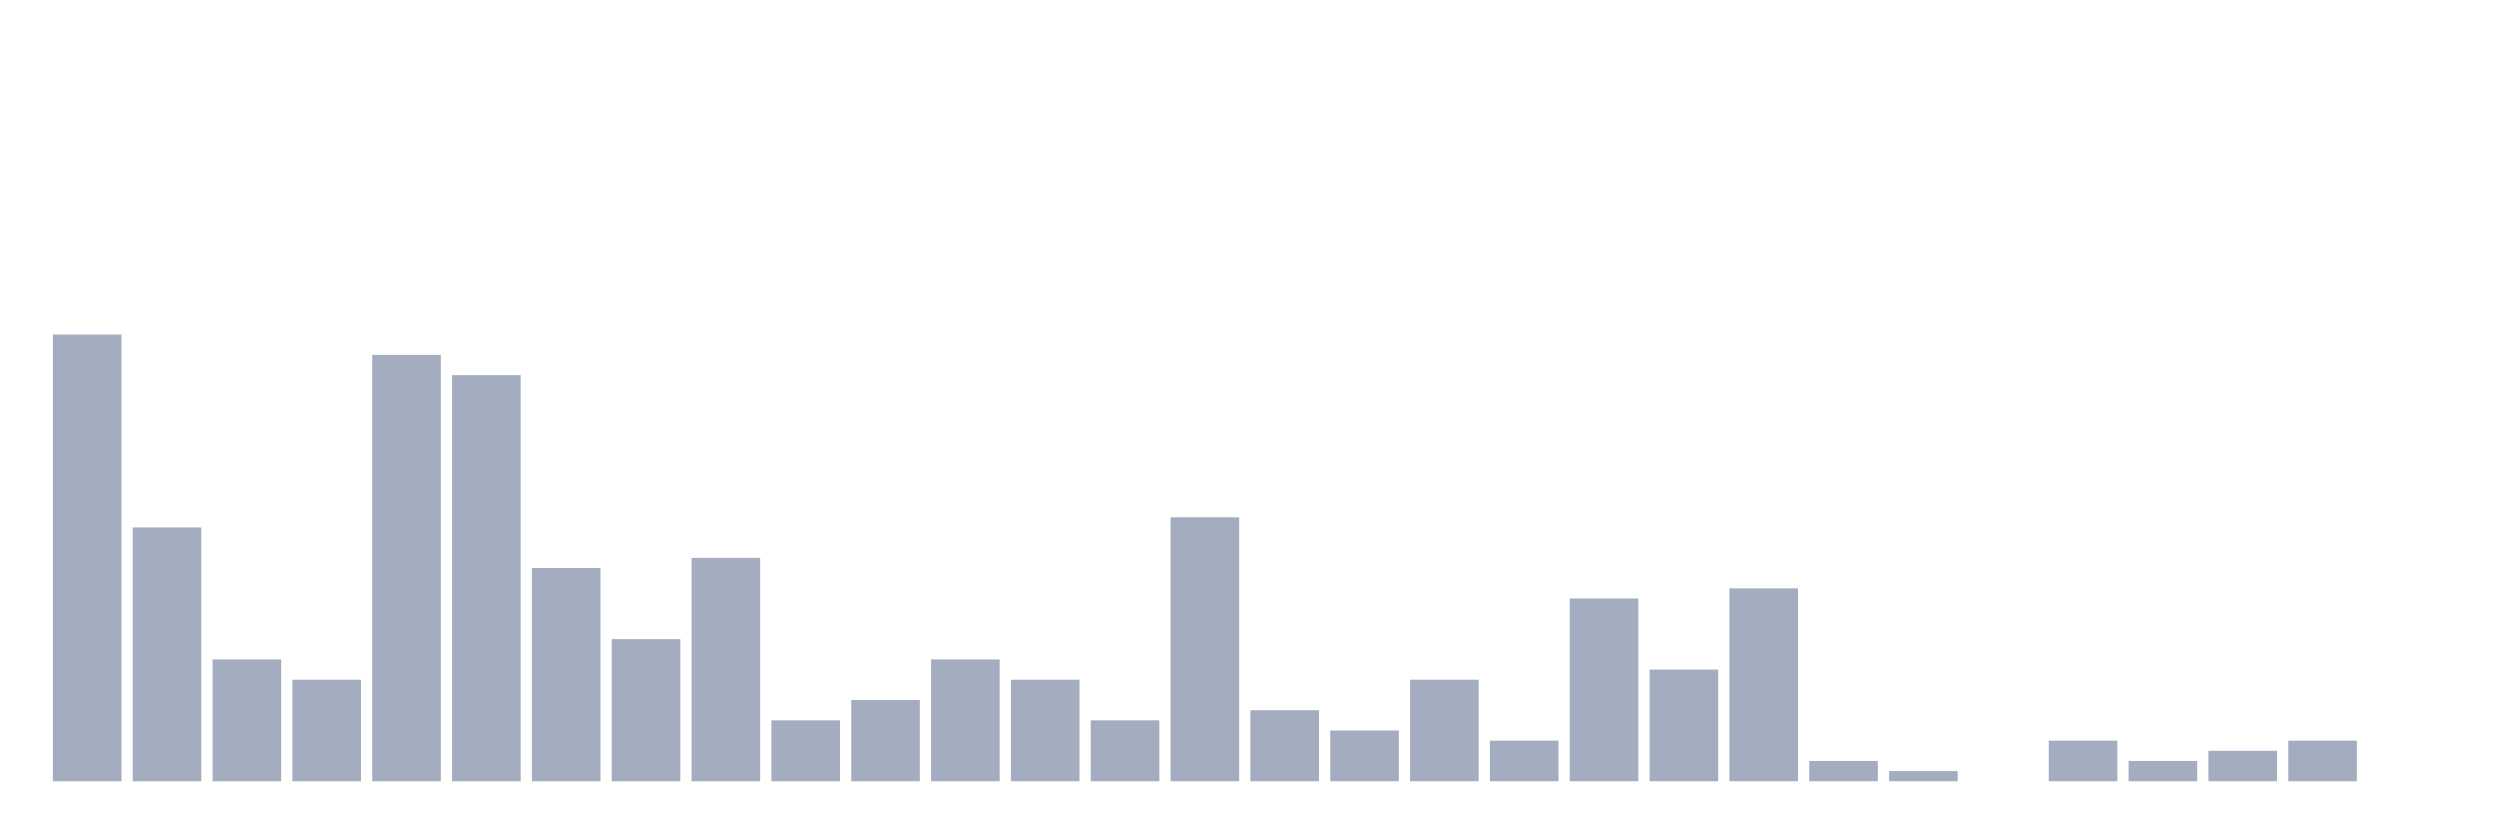
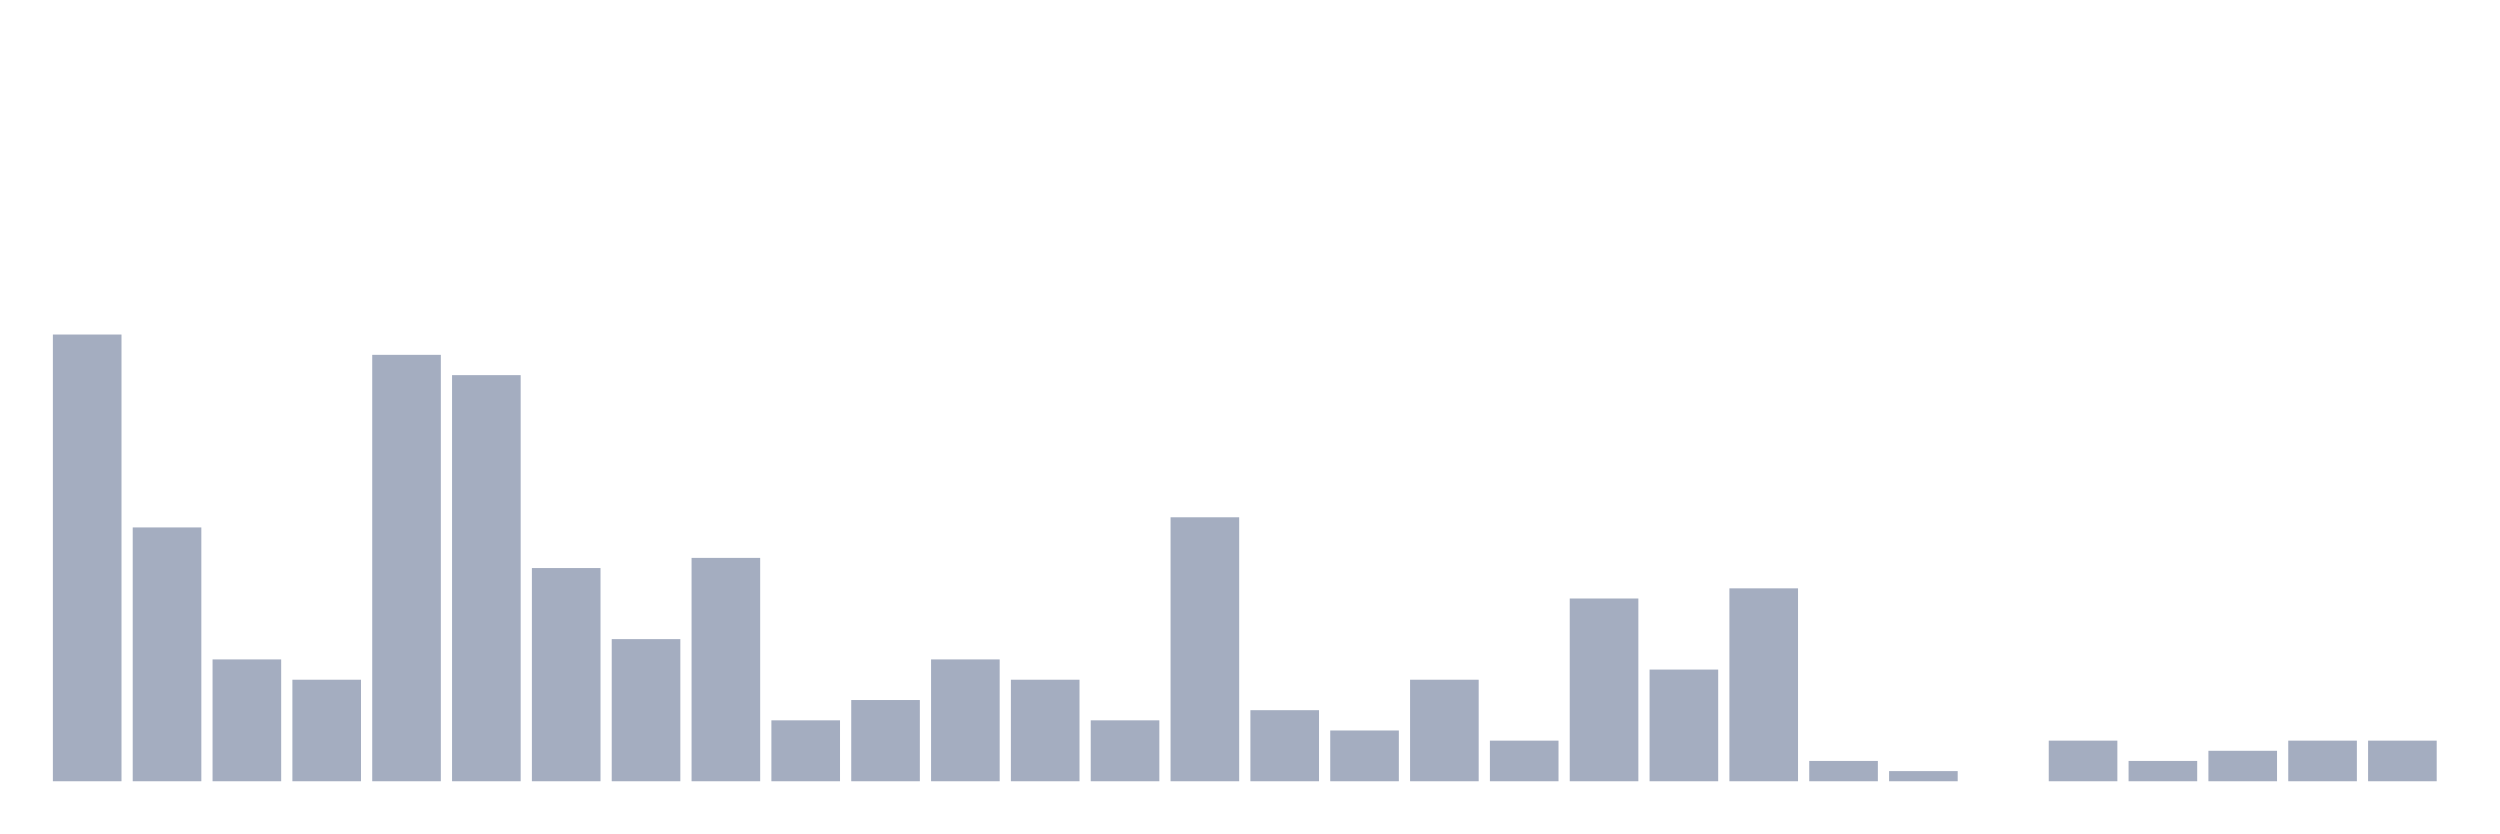
<svg xmlns="http://www.w3.org/2000/svg" viewBox="0 0 480 160">
  <g transform="translate(10,10)">
    <rect class="bar" x="0.153" width="13.175" y="54.23" height="85.77" fill="rgb(164,173,192)" />
    <rect class="bar" x="15.482" width="13.175" y="91.267" height="48.733" fill="rgb(164,173,192)" />
    <rect class="bar" x="30.81" width="13.175" y="116.608" height="23.392" fill="rgb(164,173,192)" />
    <rect class="bar" x="46.138" width="13.175" y="120.507" height="19.493" fill="rgb(164,173,192)" />
    <rect class="bar" x="61.466" width="13.175" y="58.129" height="81.871" fill="rgb(164,173,192)" />
    <rect class="bar" x="76.794" width="13.175" y="62.027" height="77.973" fill="rgb(164,173,192)" />
    <rect class="bar" x="92.123" width="13.175" y="99.064" height="40.936" fill="rgb(164,173,192)" />
    <rect class="bar" x="107.451" width="13.175" y="112.71" height="27.29" fill="rgb(164,173,192)" />
    <rect class="bar" x="122.779" width="13.175" y="97.115" height="42.885" fill="rgb(164,173,192)" />
    <rect class="bar" x="138.107" width="13.175" y="128.304" height="11.696" fill="rgb(164,173,192)" />
    <rect class="bar" x="153.436" width="13.175" y="124.405" height="15.595" fill="rgb(164,173,192)" />
    <rect class="bar" x="168.764" width="13.175" y="116.608" height="23.392" fill="rgb(164,173,192)" />
    <rect class="bar" x="184.092" width="13.175" y="120.507" height="19.493" fill="rgb(164,173,192)" />
    <rect class="bar" x="199.42" width="13.175" y="128.304" height="11.696" fill="rgb(164,173,192)" />
    <rect class="bar" x="214.748" width="13.175" y="89.318" height="50.682" fill="rgb(164,173,192)" />
    <rect class="bar" x="230.077" width="13.175" y="126.355" height="13.645" fill="rgb(164,173,192)" />
    <rect class="bar" x="245.405" width="13.175" y="130.253" height="9.747" fill="rgb(164,173,192)" />
    <rect class="bar" x="260.733" width="13.175" y="120.507" height="19.493" fill="rgb(164,173,192)" />
    <rect class="bar" x="276.061" width="13.175" y="132.203" height="7.797" fill="rgb(164,173,192)" />
    <rect class="bar" x="291.39" width="13.175" y="104.912" height="35.088" fill="rgb(164,173,192)" />
    <rect class="bar" x="306.718" width="13.175" y="118.558" height="21.442" fill="rgb(164,173,192)" />
    <rect class="bar" x="322.046" width="13.175" y="102.963" height="37.037" fill="rgb(164,173,192)" />
    <rect class="bar" x="337.374" width="13.175" y="136.101" height="3.899" fill="rgb(164,173,192)" />
    <rect class="bar" x="352.702" width="13.175" y="138.051" height="1.949" fill="rgb(164,173,192)" />
    <rect class="bar" x="368.031" width="13.175" y="140" height="0" fill="rgb(164,173,192)" />
    <rect class="bar" x="383.359" width="13.175" y="132.203" height="7.797" fill="rgb(164,173,192)" />
    <rect class="bar" x="398.687" width="13.175" y="136.101" height="3.899" fill="rgb(164,173,192)" />
    <rect class="bar" x="414.015" width="13.175" y="134.152" height="5.848" fill="rgb(164,173,192)" />
    <rect class="bar" x="429.344" width="13.175" y="132.203" height="7.797" fill="rgb(164,173,192)" />
-     <rect class="bar" x="444.672" width="13.175" y="140" height="0" fill="rgb(164,173,192)" />
+     <rect class="bar" x="444.672" width="13.175" y="132.203" height="7.797" fill="rgb(164,173,192)" />
  </g>
</svg>
